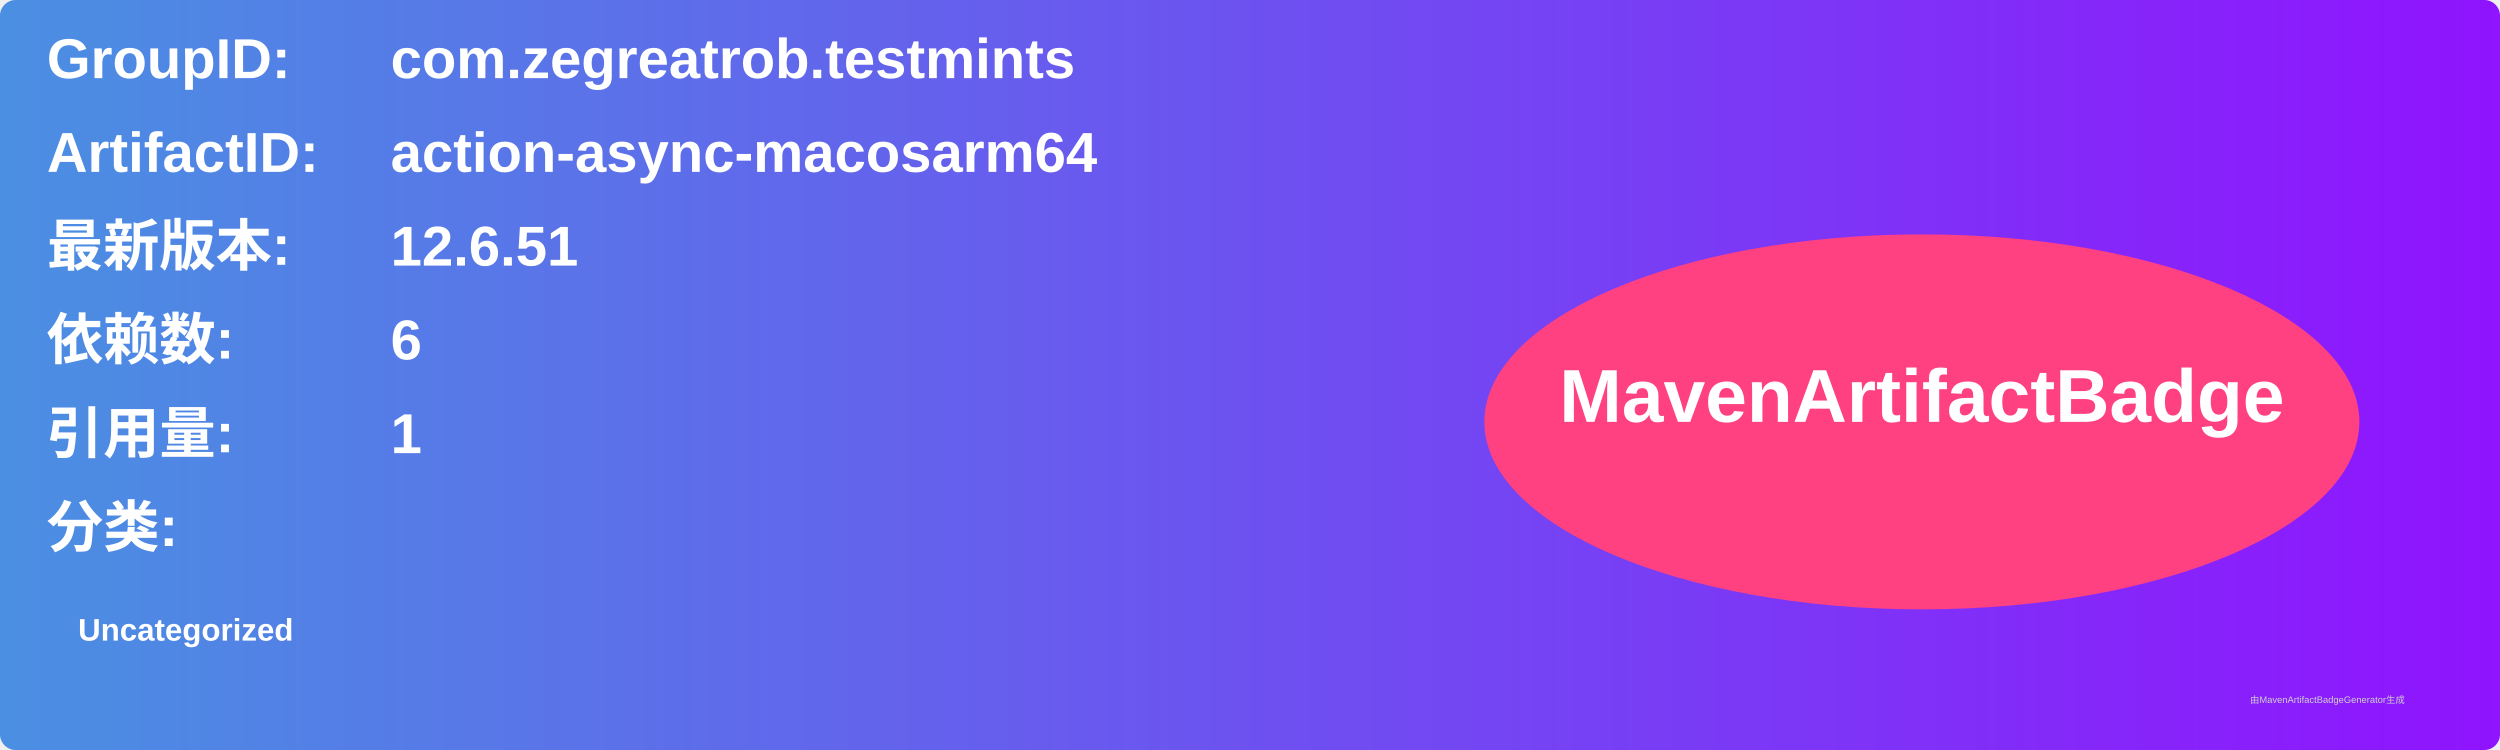
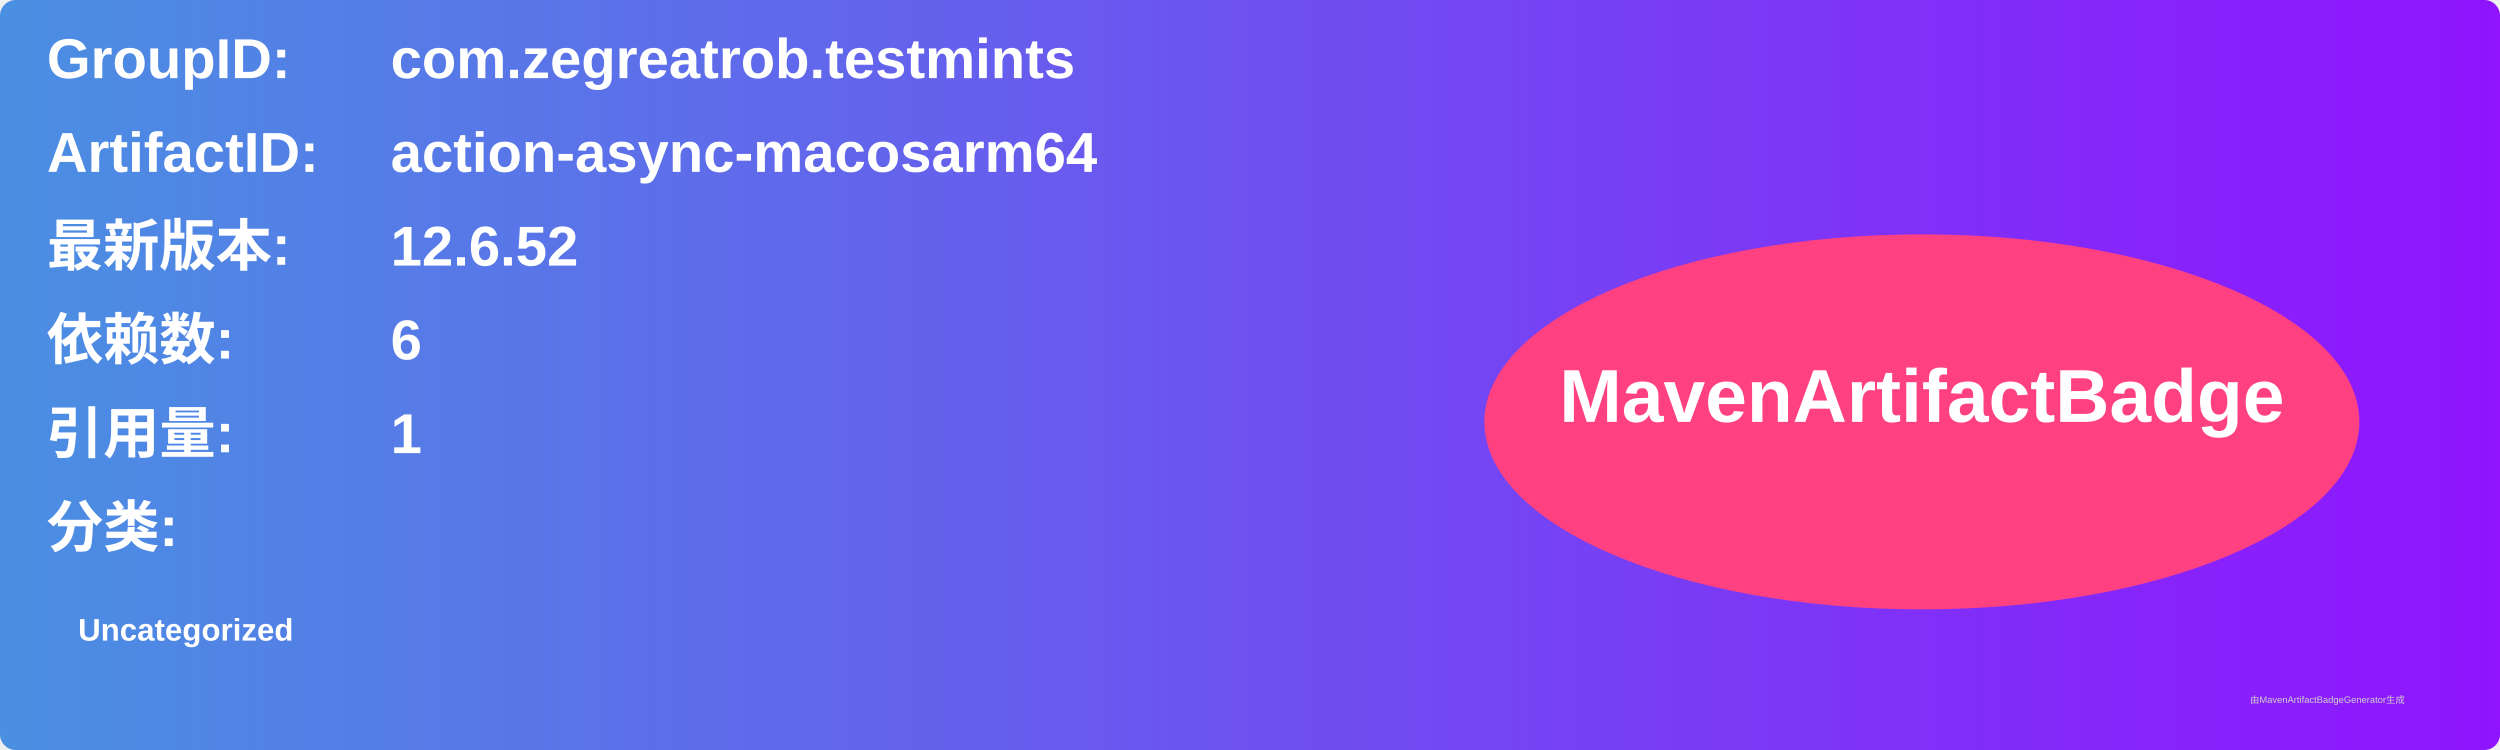
<svg xmlns="http://www.w3.org/2000/svg" width="800" height="240" viewBox="0 0 800 240">
  <linearGradient id="grad" x1="0%" y1="0%" x2="100%" y2="0%">
    <stop offset="0%" stop-color="#4a90e2" />
    <stop offset="100%" stop-color="#9013fe" />
  </linearGradient>
  <rect width="100%" height="100%" rx="5" ry="5" fill="url(#grad)" />
  <g transform="translate(15, 15)">
    <text x="0" y="10" font-family="Arial" font-size="18" fill="white" font-weight="bold" width="260">GroupID:</text>
    <text x="110" y="10" font-family="Arial" font-size="18" fill="white" font-weight="bold" width="460">com.zegreatrob.testmints</text>
    <text x="0" y="40" font-family="Arial" font-size="18" fill="white" font-weight="bold" width="260">ArtifactID:</text>
    <text x="110" y="40" font-family="Arial" font-size="18" fill="white" font-weight="bold" width="460">action-async-macosarm64</text>
    <text x="0" y="70" font-family="Arial" font-size="18" fill="white" font-weight="bold">最新版本:</text>
    <text x="110" y="70" font-family="Arial" font-size="18" fill="white" font-weight="bold">
-       <tspan font-weight="bold">12.6.51</tspan>
+       <tspan font-weight="bold">12.6.52</tspan>
    </text>
    <text x="0" y="100" font-family="Arial" font-size="18" fill="white" font-weight="bold">依赖数: </text>
    <text x="110" y="100" font-family="Arial" font-size="18" fill="white">
      <tspan font-weight="bold">6</tspan>
    </text>
    <text x="0" y="130" font-family="Arial" font-size="18" fill="white" font-weight="bold">引用量: </text>
    <text x="110" y="130" font-family="Arial" font-size="18" fill="white">
      <tspan font-weight="bold">1</tspan>
    </text>
    <text x="0" y="160" font-family="Arial" font-size="18" fill="white" font-weight="bold">分类:</text>
    <text x="10" y="190" font-family="Arial" font-size="10" fill="white">
      <tspan font-weight="bold">Uncategorized</tspan>
    </text>
    <ellipse cx="600" cy="120" rx="140" ry="60" fill="#ff4081" />
    <text x="600" y="120" text-anchor="middle" font-family="Arial" font-size="24" fill="white" font-weight="bold">MavenArtifactBadge</text>
  </g>
  <text x="720" y="225" font-family="Arial" font-size="3" fill="#d0d0d0">由MavenArtifactBadgeGenerator生成</text>
</svg>
